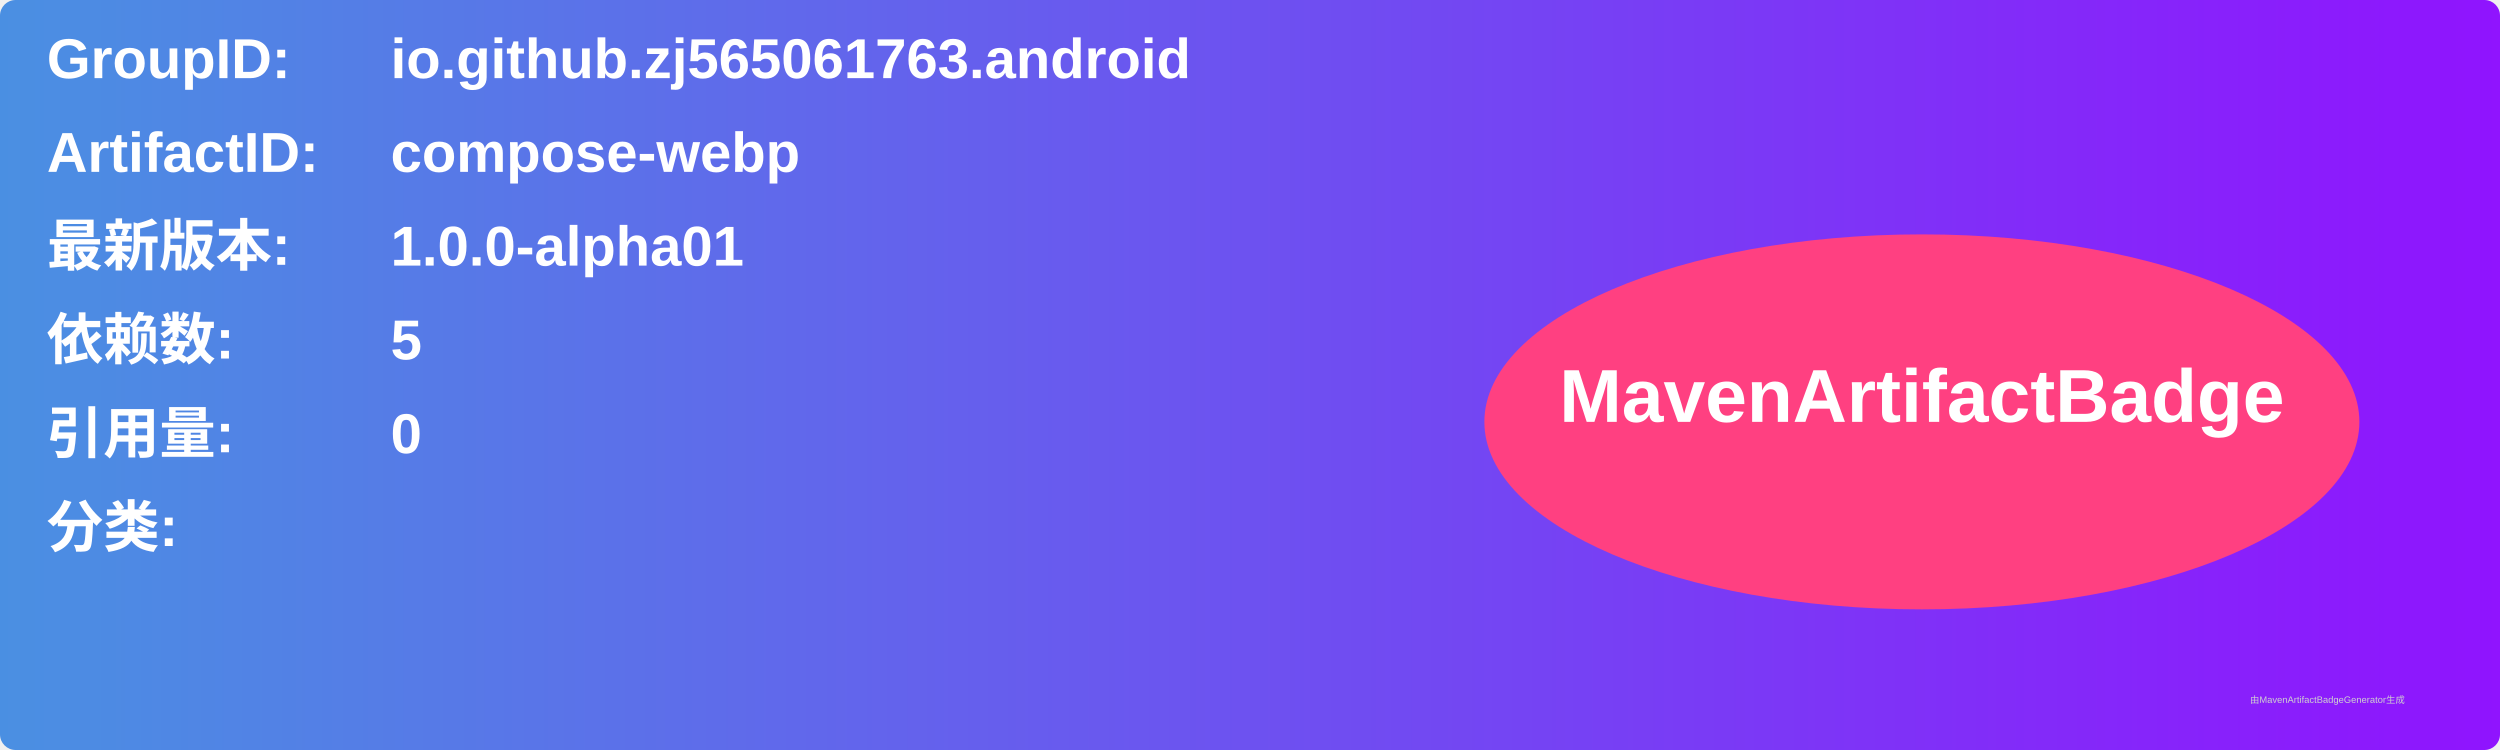
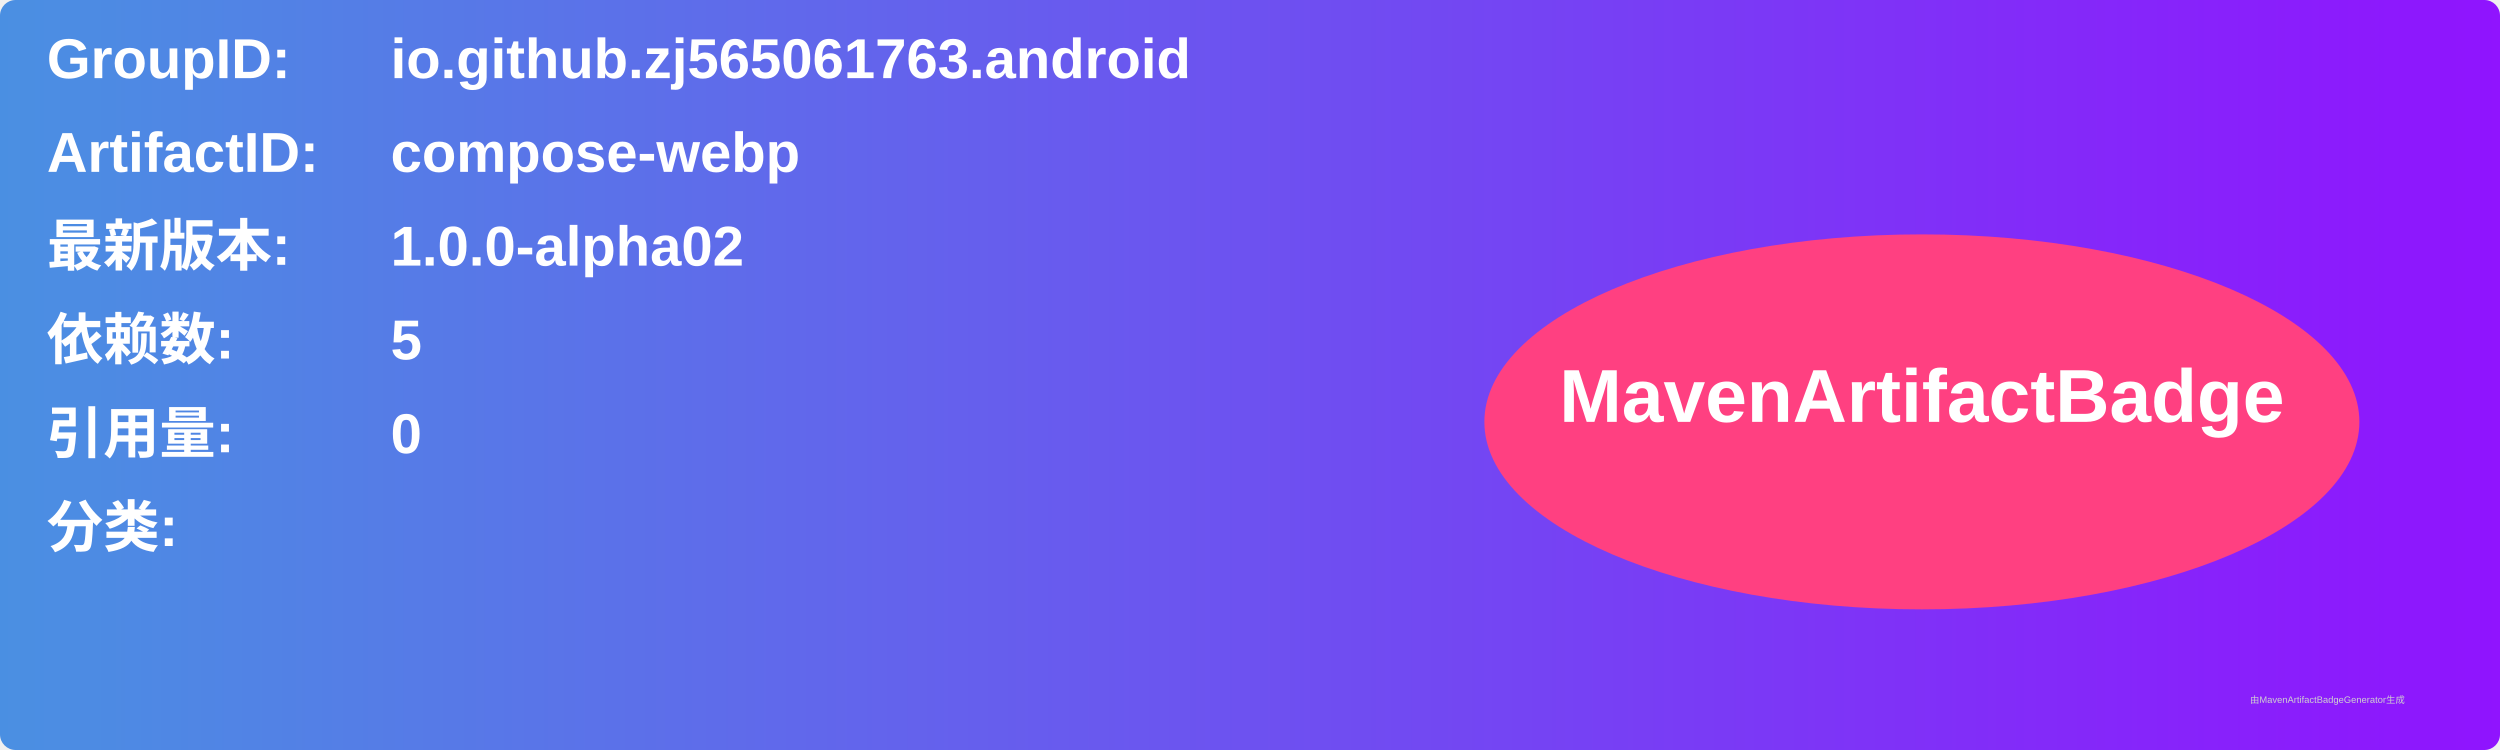
<svg xmlns="http://www.w3.org/2000/svg" width="800" height="240" viewBox="0 0 800 240">
  <linearGradient id="grad" x1="0%" y1="0%" x2="100%" y2="0%">
    <stop offset="0%" stop-color="#4a90e2" />
    <stop offset="100%" stop-color="#9013fe" />
  </linearGradient>
  <rect width="100%" height="100%" rx="5" ry="5" fill="url(#grad)" />
  <g transform="translate(15, 15)">
    <text x="0" y="10" font-family="Arial" font-size="18" fill="white" font-weight="bold" width="260">GroupID:</text>
    <text x="110" y="10" font-family="Arial" font-size="18" fill="white" font-weight="bold" width="460">io.github.zj565061763.android</text>
    <text x="0" y="40" font-family="Arial" font-size="18" fill="white" font-weight="bold" width="260">ArtifactID:</text>
    <text x="110" y="40" font-family="Arial" font-size="18" fill="white" font-weight="bold" width="460">compose-webp</text>
    <text x="0" y="70" font-family="Arial" font-size="18" fill="white" font-weight="bold">最新版本:</text>
    <text x="110" y="70" font-family="Arial" font-size="18" fill="white" font-weight="bold">
-       <tspan font-weight="bold">1.0.0-alpha01</tspan>
+       <tspan font-weight="bold">1.0.0-alpha02</tspan>
    </text>
    <text x="0" y="100" font-family="Arial" font-size="18" fill="white" font-weight="bold">依赖数: </text>
    <text x="110" y="100" font-family="Arial" font-size="18" fill="white">
      <tspan font-weight="bold">5</tspan>
    </text>
    <text x="0" y="130" font-family="Arial" font-size="18" fill="white" font-weight="bold">引用量: </text>
    <text x="110" y="130" font-family="Arial" font-size="18" fill="white">
      <tspan font-weight="bold">0</tspan>
    </text>
    <text x="0" y="160" font-family="Arial" font-size="18" fill="white" font-weight="bold">分类:</text>
    <text x="10" y="190" font-family="Arial" font-size="10" fill="white">
      <tspan font-weight="bold" />
    </text>
    <ellipse cx="600" cy="120" rx="140" ry="60" fill="#ff4081" />
    <text x="600" y="120" text-anchor="middle" font-family="Arial" font-size="24" fill="white" font-weight="bold">MavenArtifactBadge</text>
  </g>
  <text x="720" y="225" font-family="Arial" font-size="3" fill="#d0d0d0">由MavenArtifactBadgeGenerator生成</text>
</svg>
